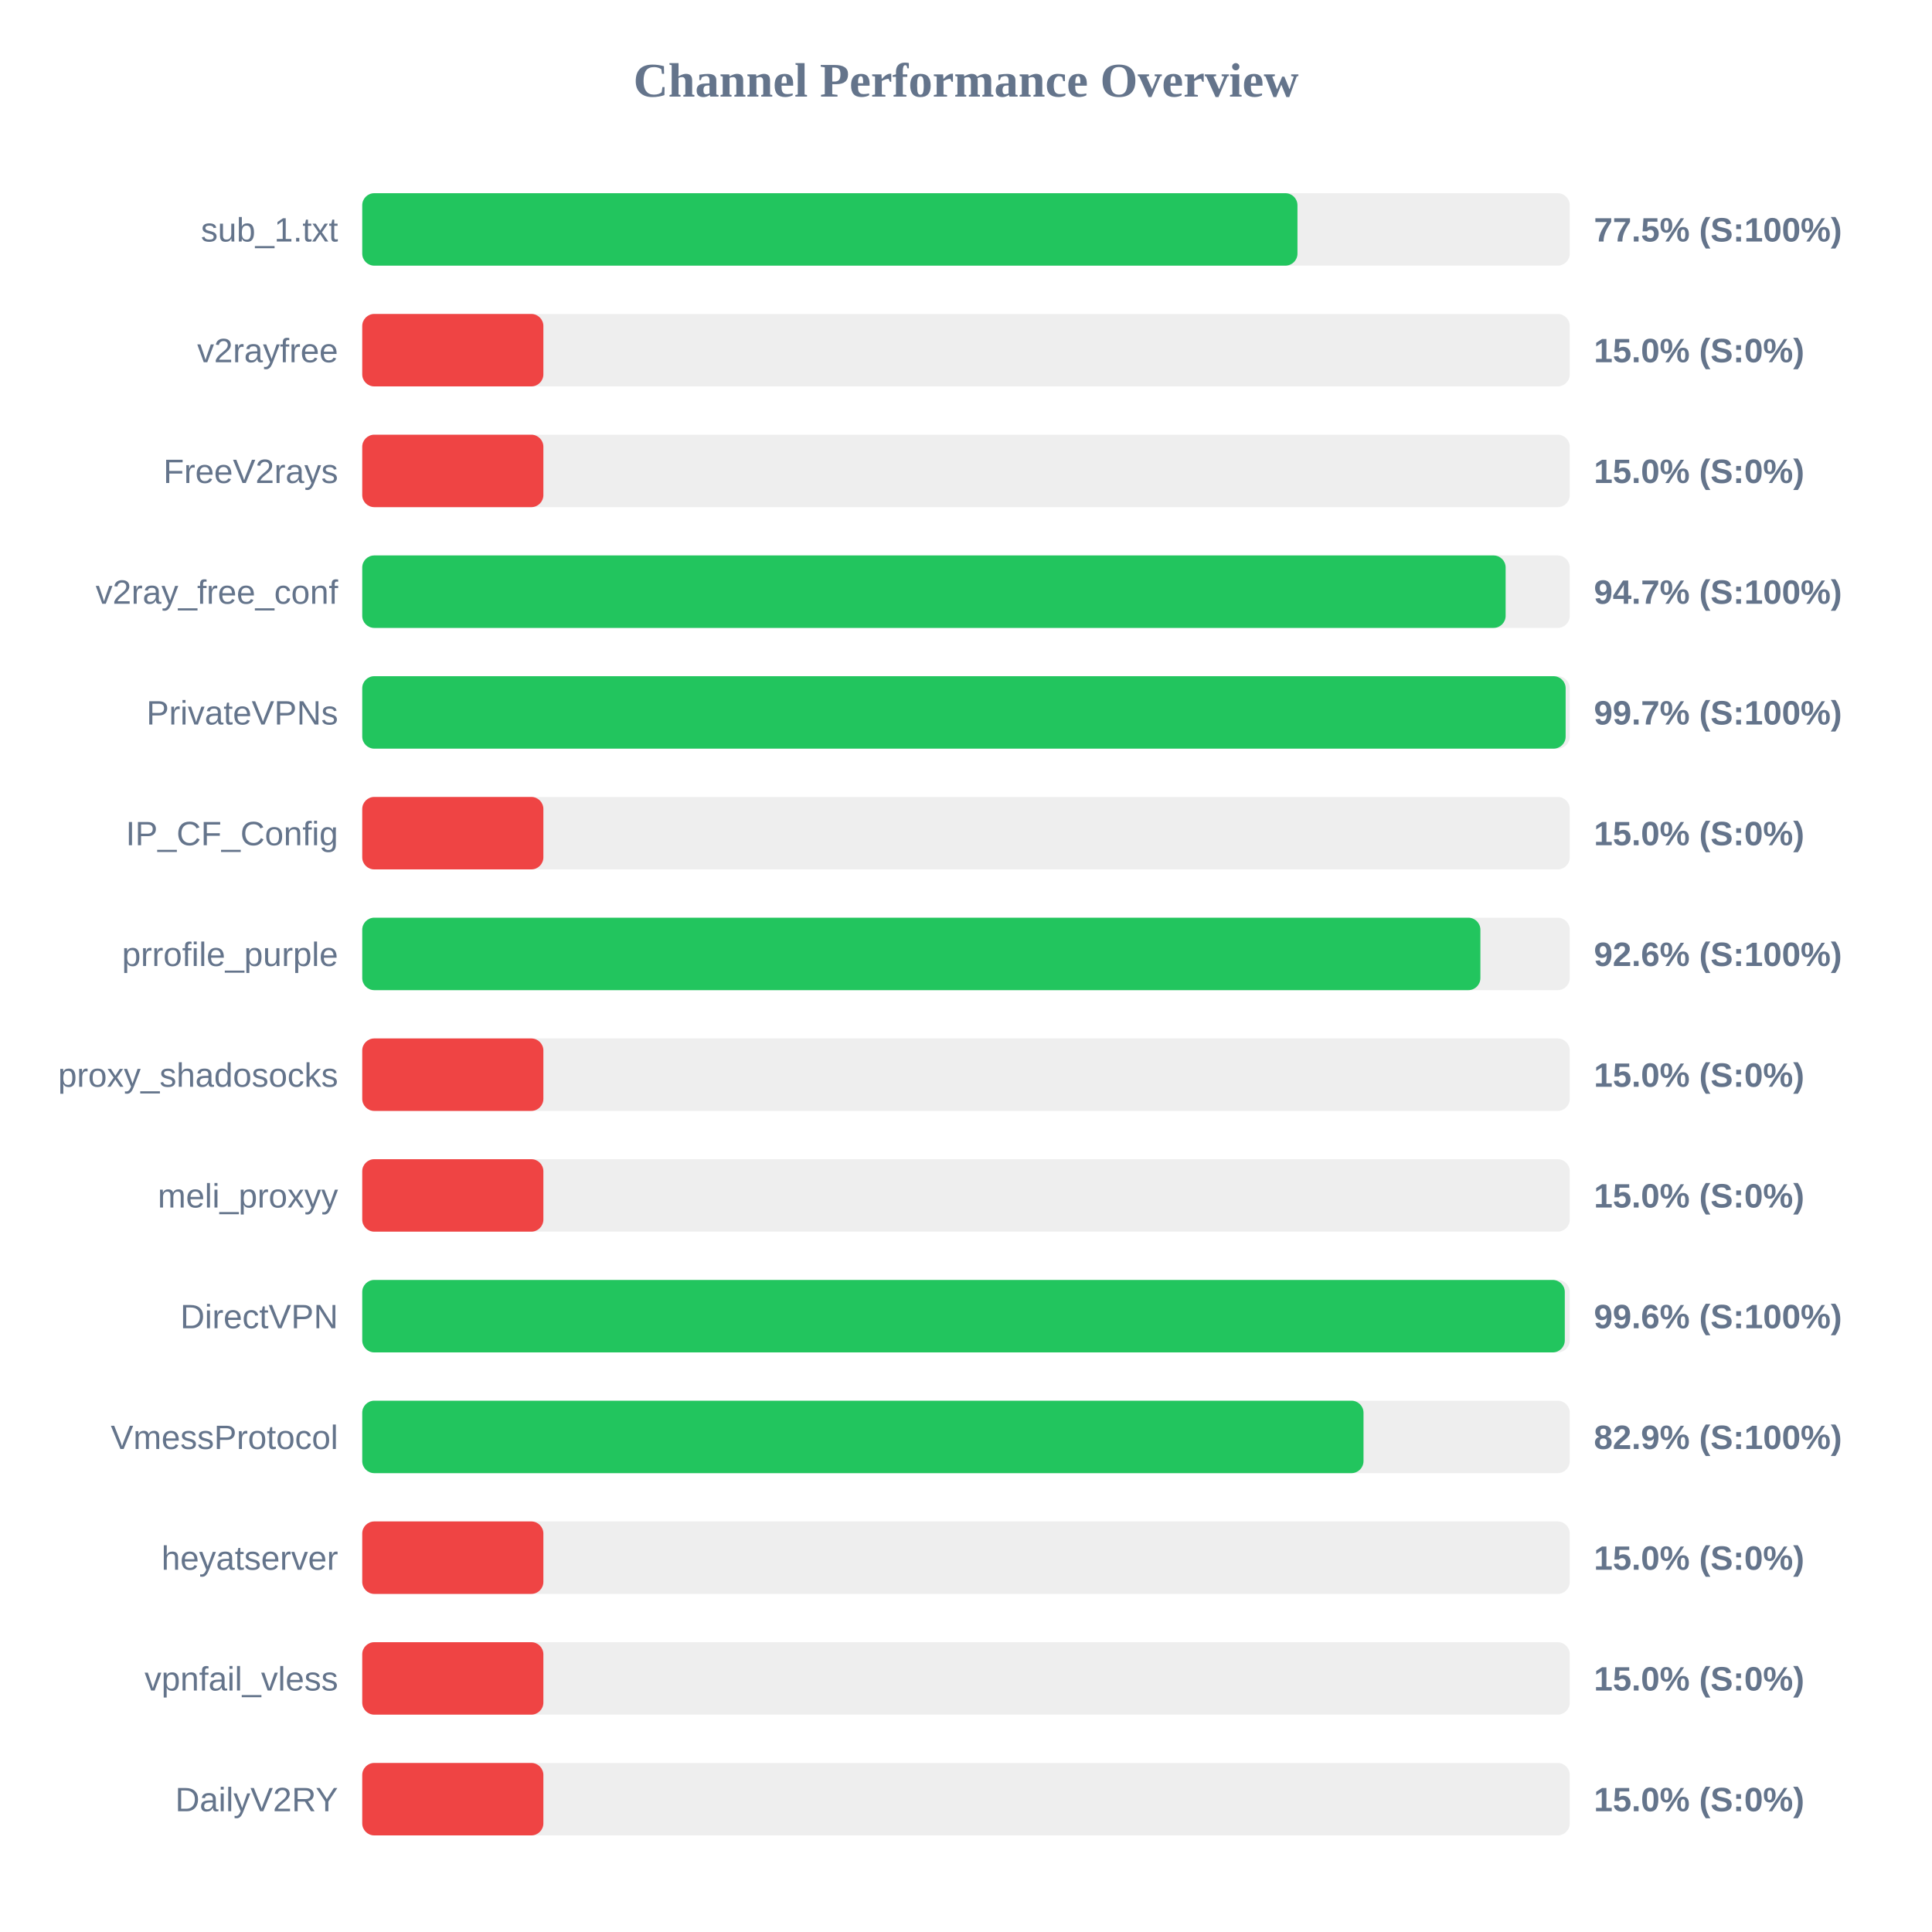
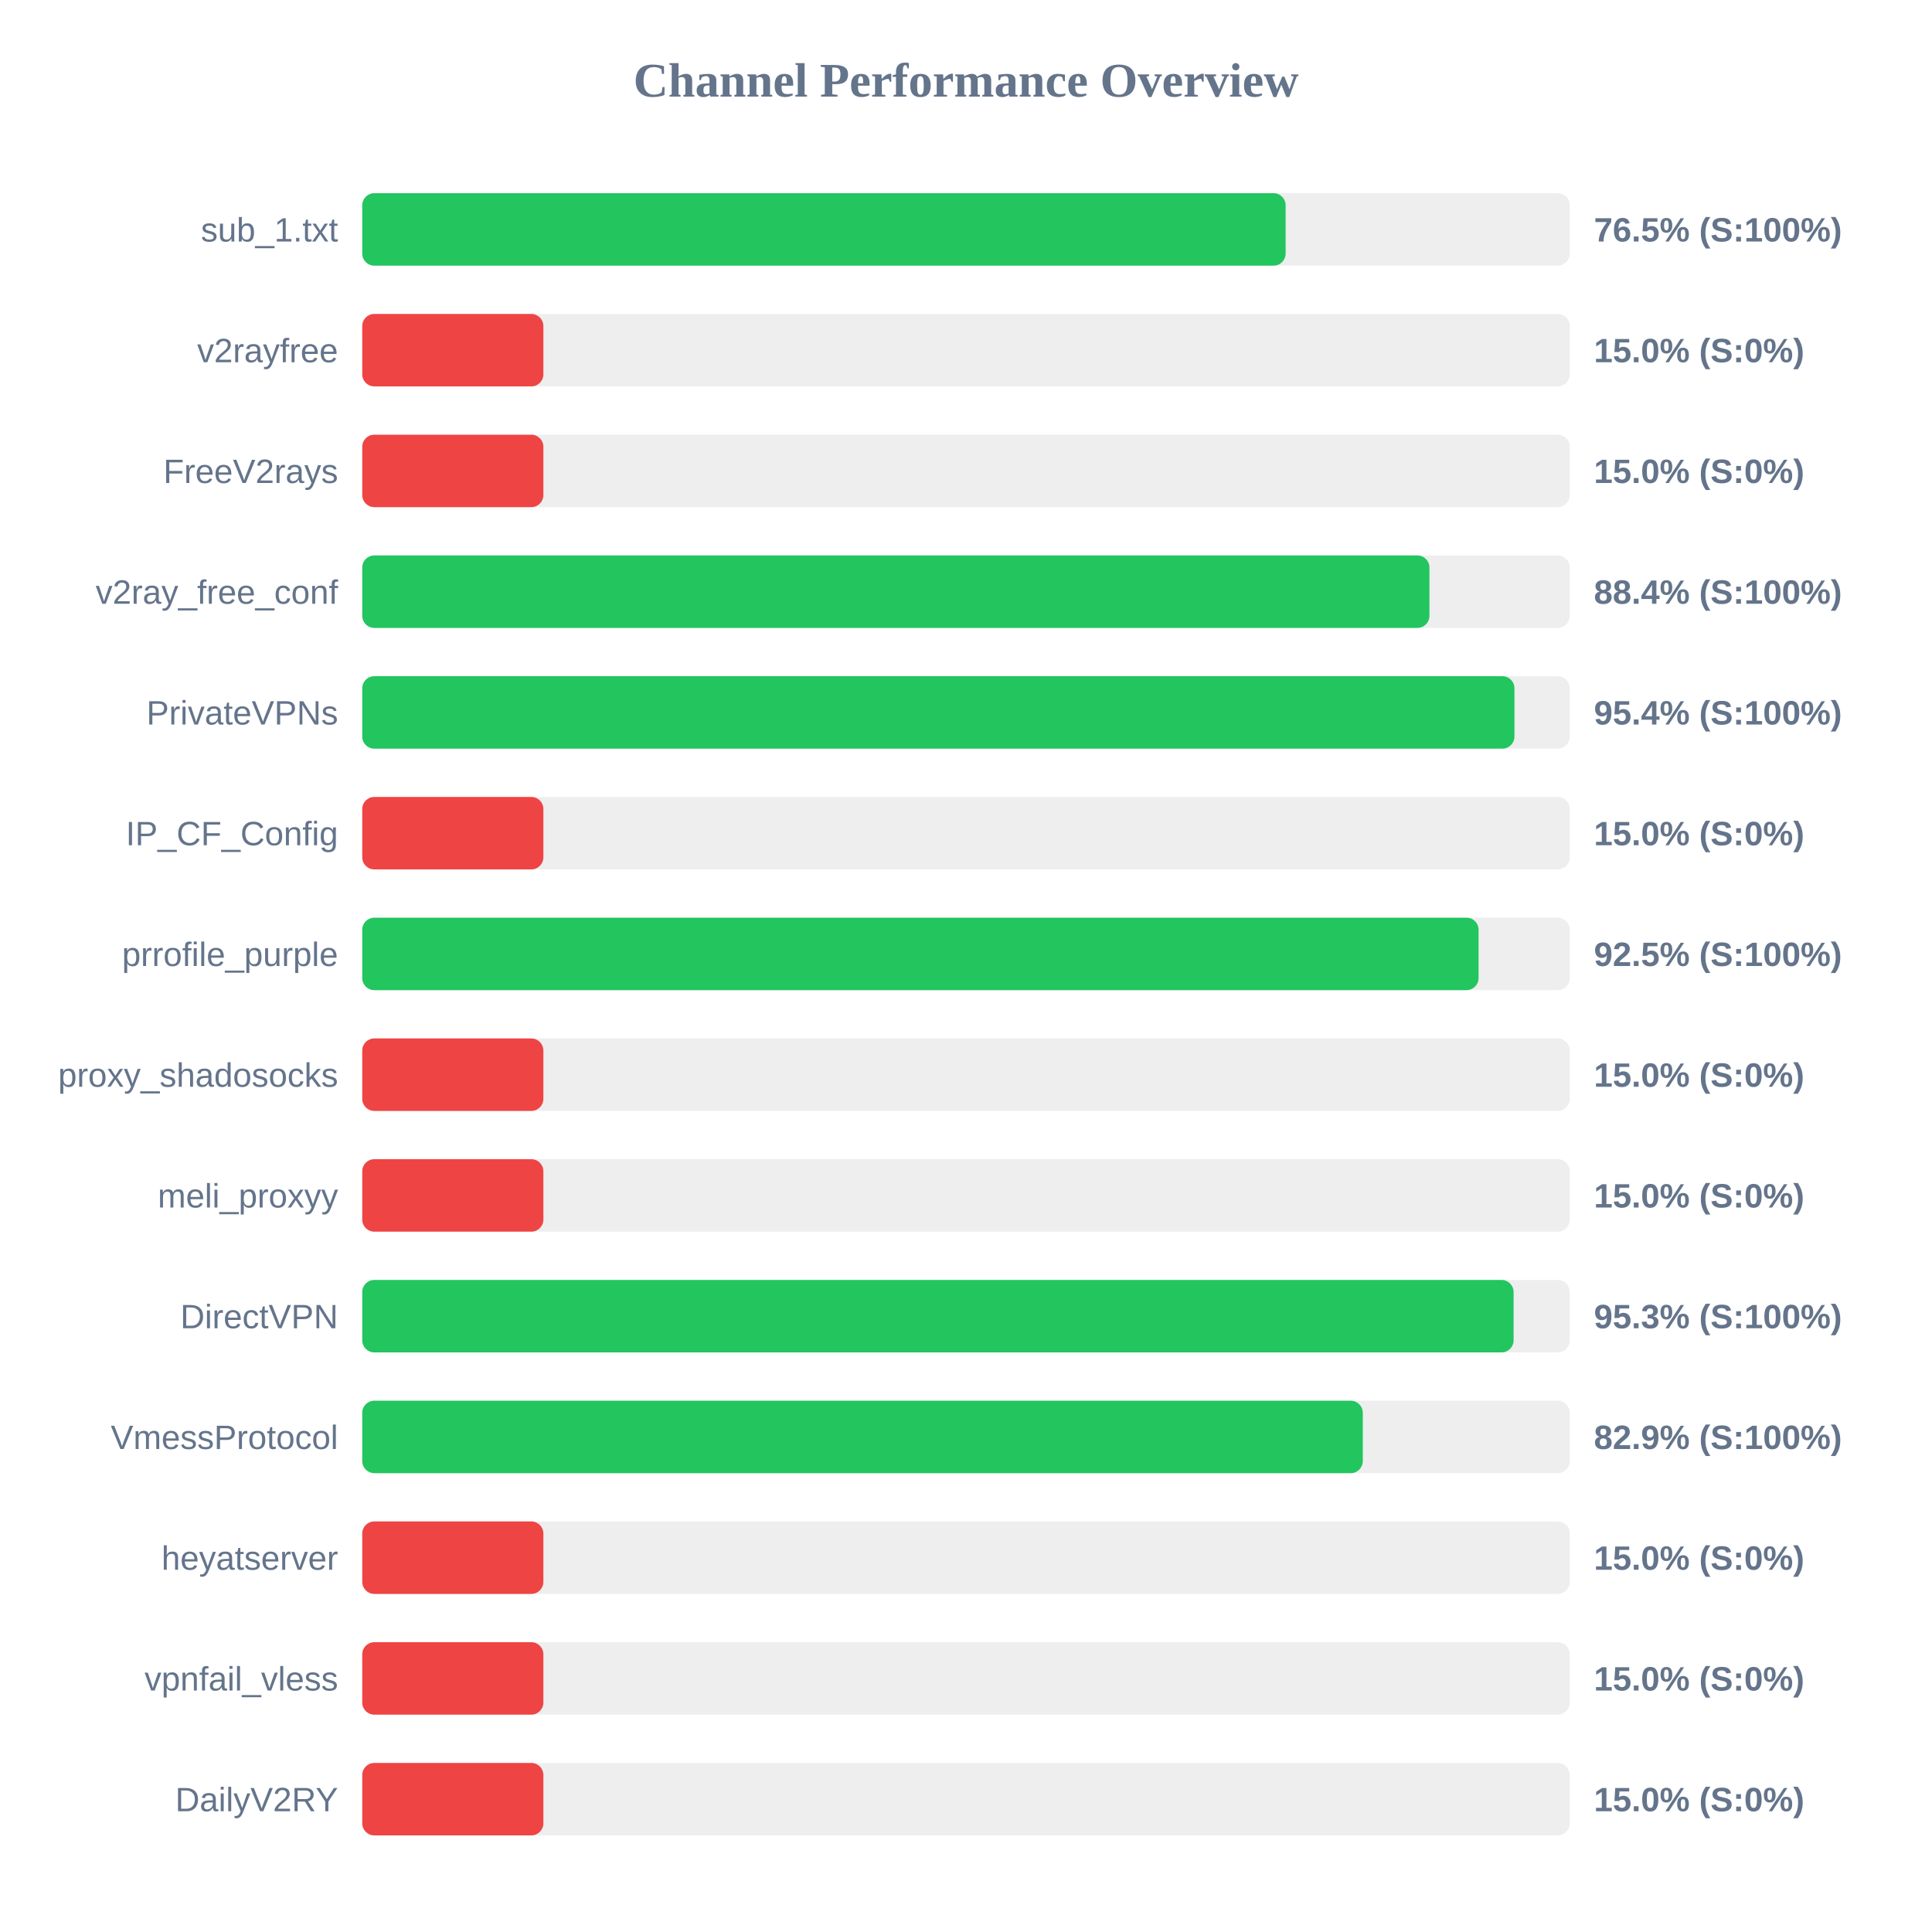
<svg xmlns="http://www.w3.org/2000/svg" width="800" height="800" version="1.1">
  <style>
        .row { font: 14px Arial; fill: #64748b; }
        .score { font: bold 14px Arial; fill: #64748b; }
    </style>
  <text x="400" y="40" text-anchor="middle" font-size="20px" font-weight="bold" fill="#64748b">Channel Performance Overview</text>
  <rect x="150" y="80" width="500" height="30" fill="#eee" rx="5" />
-   <rect x="150" y="80" width="387.25" height="30" fill="#22c55e" rx="5" />
+   <rect x="150" y="80" width="382.35" height="30" fill="#22c55e" rx="5" />
  <text x="140" y="100" text-anchor="end" class="row">sub_1.txt</text>
-   <text x="660" y="100" text-anchor="start" class="score">77.5% (S:100%)</text>
+   <text x="660" y="100" text-anchor="start" class="score">76.5% (S:100%)</text>
  <rect x="150" y="130" width="500" height="30" fill="#eee" rx="5" />
  <rect x="150" y="130" width="75.0" height="30" fill="#ef4444" rx="5" />
  <text x="140" y="150" text-anchor="end" class="row">v2rayfree</text>
  <text x="660" y="150" text-anchor="start" class="score">15.0% (S:0%)</text>
  <rect x="150" y="180" width="500" height="30" fill="#eee" rx="5" />
  <rect x="150" y="180" width="75.0" height="30" fill="#ef4444" rx="5" />
  <text x="140" y="200" text-anchor="end" class="row">FreeV2rays</text>
  <text x="660" y="200" text-anchor="start" class="score">15.0% (S:0%)</text>
  <rect x="150" y="230" width="500" height="30" fill="#eee" rx="5" />
-   <rect x="150" y="230" width="473.45" height="30" fill="#22c55e" rx="5" />
+   <rect x="150" y="230" width="441.9" height="30" fill="#22c55e" rx="5" />
  <text x="140" y="250" text-anchor="end" class="row">v2ray_free_conf</text>
-   <text x="660" y="250" text-anchor="start" class="score">94.7% (S:100%)</text>
+   <text x="660" y="250" text-anchor="start" class="score">88.4% (S:100%)</text>
  <rect x="150" y="280" width="500" height="30" fill="#eee" rx="5" />
-   <rect x="150" y="280" width="498.3" height="30" fill="#22c55e" rx="5" />
+   <rect x="150" y="280" width="477.1" height="30" fill="#22c55e" rx="5" />
  <text x="140" y="300" text-anchor="end" class="row">PrivateVPNs</text>
-   <text x="660" y="300" text-anchor="start" class="score">99.7% (S:100%)</text>
+   <text x="660" y="300" text-anchor="start" class="score">95.4% (S:100%)</text>
  <rect x="150" y="330" width="500" height="30" fill="#eee" rx="5" />
  <rect x="150" y="330" width="75.0" height="30" fill="#ef4444" rx="5" />
  <text x="140" y="350" text-anchor="end" class="row">IP_CF_Config</text>
  <text x="660" y="350" text-anchor="start" class="score">15.0% (S:0%)</text>
  <rect x="150" y="380" width="500" height="30" fill="#eee" rx="5" />
-   <rect x="150" y="380" width="463.0" height="30" fill="#22c55e" rx="5" />
+   <rect x="150" y="380" width="462.25" height="30" fill="#22c55e" rx="5" />
  <text x="140" y="400" text-anchor="end" class="row">prrofile_purple</text>
-   <text x="660" y="400" text-anchor="start" class="score">92.6% (S:100%)</text>
+   <text x="660" y="400" text-anchor="start" class="score">92.5% (S:100%)</text>
  <rect x="150" y="430" width="500" height="30" fill="#eee" rx="5" />
  <rect x="150" y="430" width="75.0" height="30" fill="#ef4444" rx="5" />
  <text x="140" y="450" text-anchor="end" class="row">proxy_shadosocks</text>
  <text x="660" y="450" text-anchor="start" class="score">15.0% (S:0%)</text>
  <rect x="150" y="480" width="500" height="30" fill="#eee" rx="5" />
  <rect x="150" y="480" width="75.0" height="30" fill="#ef4444" rx="5" />
  <text x="140" y="500" text-anchor="end" class="row">meli_proxyy</text>
  <text x="660" y="500" text-anchor="start" class="score">15.0% (S:0%)</text>
  <rect x="150" y="530" width="500" height="30" fill="#eee" rx="5" />
-   <rect x="150" y="530" width="497.95" height="30" fill="#22c55e" rx="5" />
+   <rect x="150" y="530" width="476.75" height="30" fill="#22c55e" rx="5" />
  <text x="140" y="550" text-anchor="end" class="row">DirectVPN</text>
-   <text x="660" y="550" text-anchor="start" class="score">99.6% (S:100%)</text>
+   <text x="660" y="550" text-anchor="start" class="score">95.3% (S:100%)</text>
  <rect x="150" y="580" width="500" height="30" fill="#eee" rx="5" />
-   <rect x="150" y="580" width="414.6" height="30" fill="#22c55e" rx="5" />
+   <rect x="150" y="580" width="414.3" height="30" fill="#22c55e" rx="5" />
  <text x="140" y="600" text-anchor="end" class="row">VmessProtocol</text>
  <text x="660" y="600" text-anchor="start" class="score">82.9% (S:100%)</text>
  <rect x="150" y="630" width="500" height="30" fill="#eee" rx="5" />
  <rect x="150" y="630" width="75.0" height="30" fill="#ef4444" rx="5" />
  <text x="140" y="650" text-anchor="end" class="row">heyatserver</text>
  <text x="660" y="650" text-anchor="start" class="score">15.0% (S:0%)</text>
  <rect x="150" y="680" width="500" height="30" fill="#eee" rx="5" />
  <rect x="150" y="680" width="75.0" height="30" fill="#ef4444" rx="5" />
  <text x="140" y="700" text-anchor="end" class="row">vpnfail_vless</text>
  <text x="660" y="700" text-anchor="start" class="score">15.0% (S:0%)</text>
  <rect x="150" y="730" width="500" height="30" fill="#eee" rx="5" />
  <rect x="150" y="730" width="75.0" height="30" fill="#ef4444" rx="5" />
  <text x="140" y="750" text-anchor="end" class="row">DailyV2RY</text>
  <text x="660" y="750" text-anchor="start" class="score">15.0% (S:0%)</text>
</svg>
